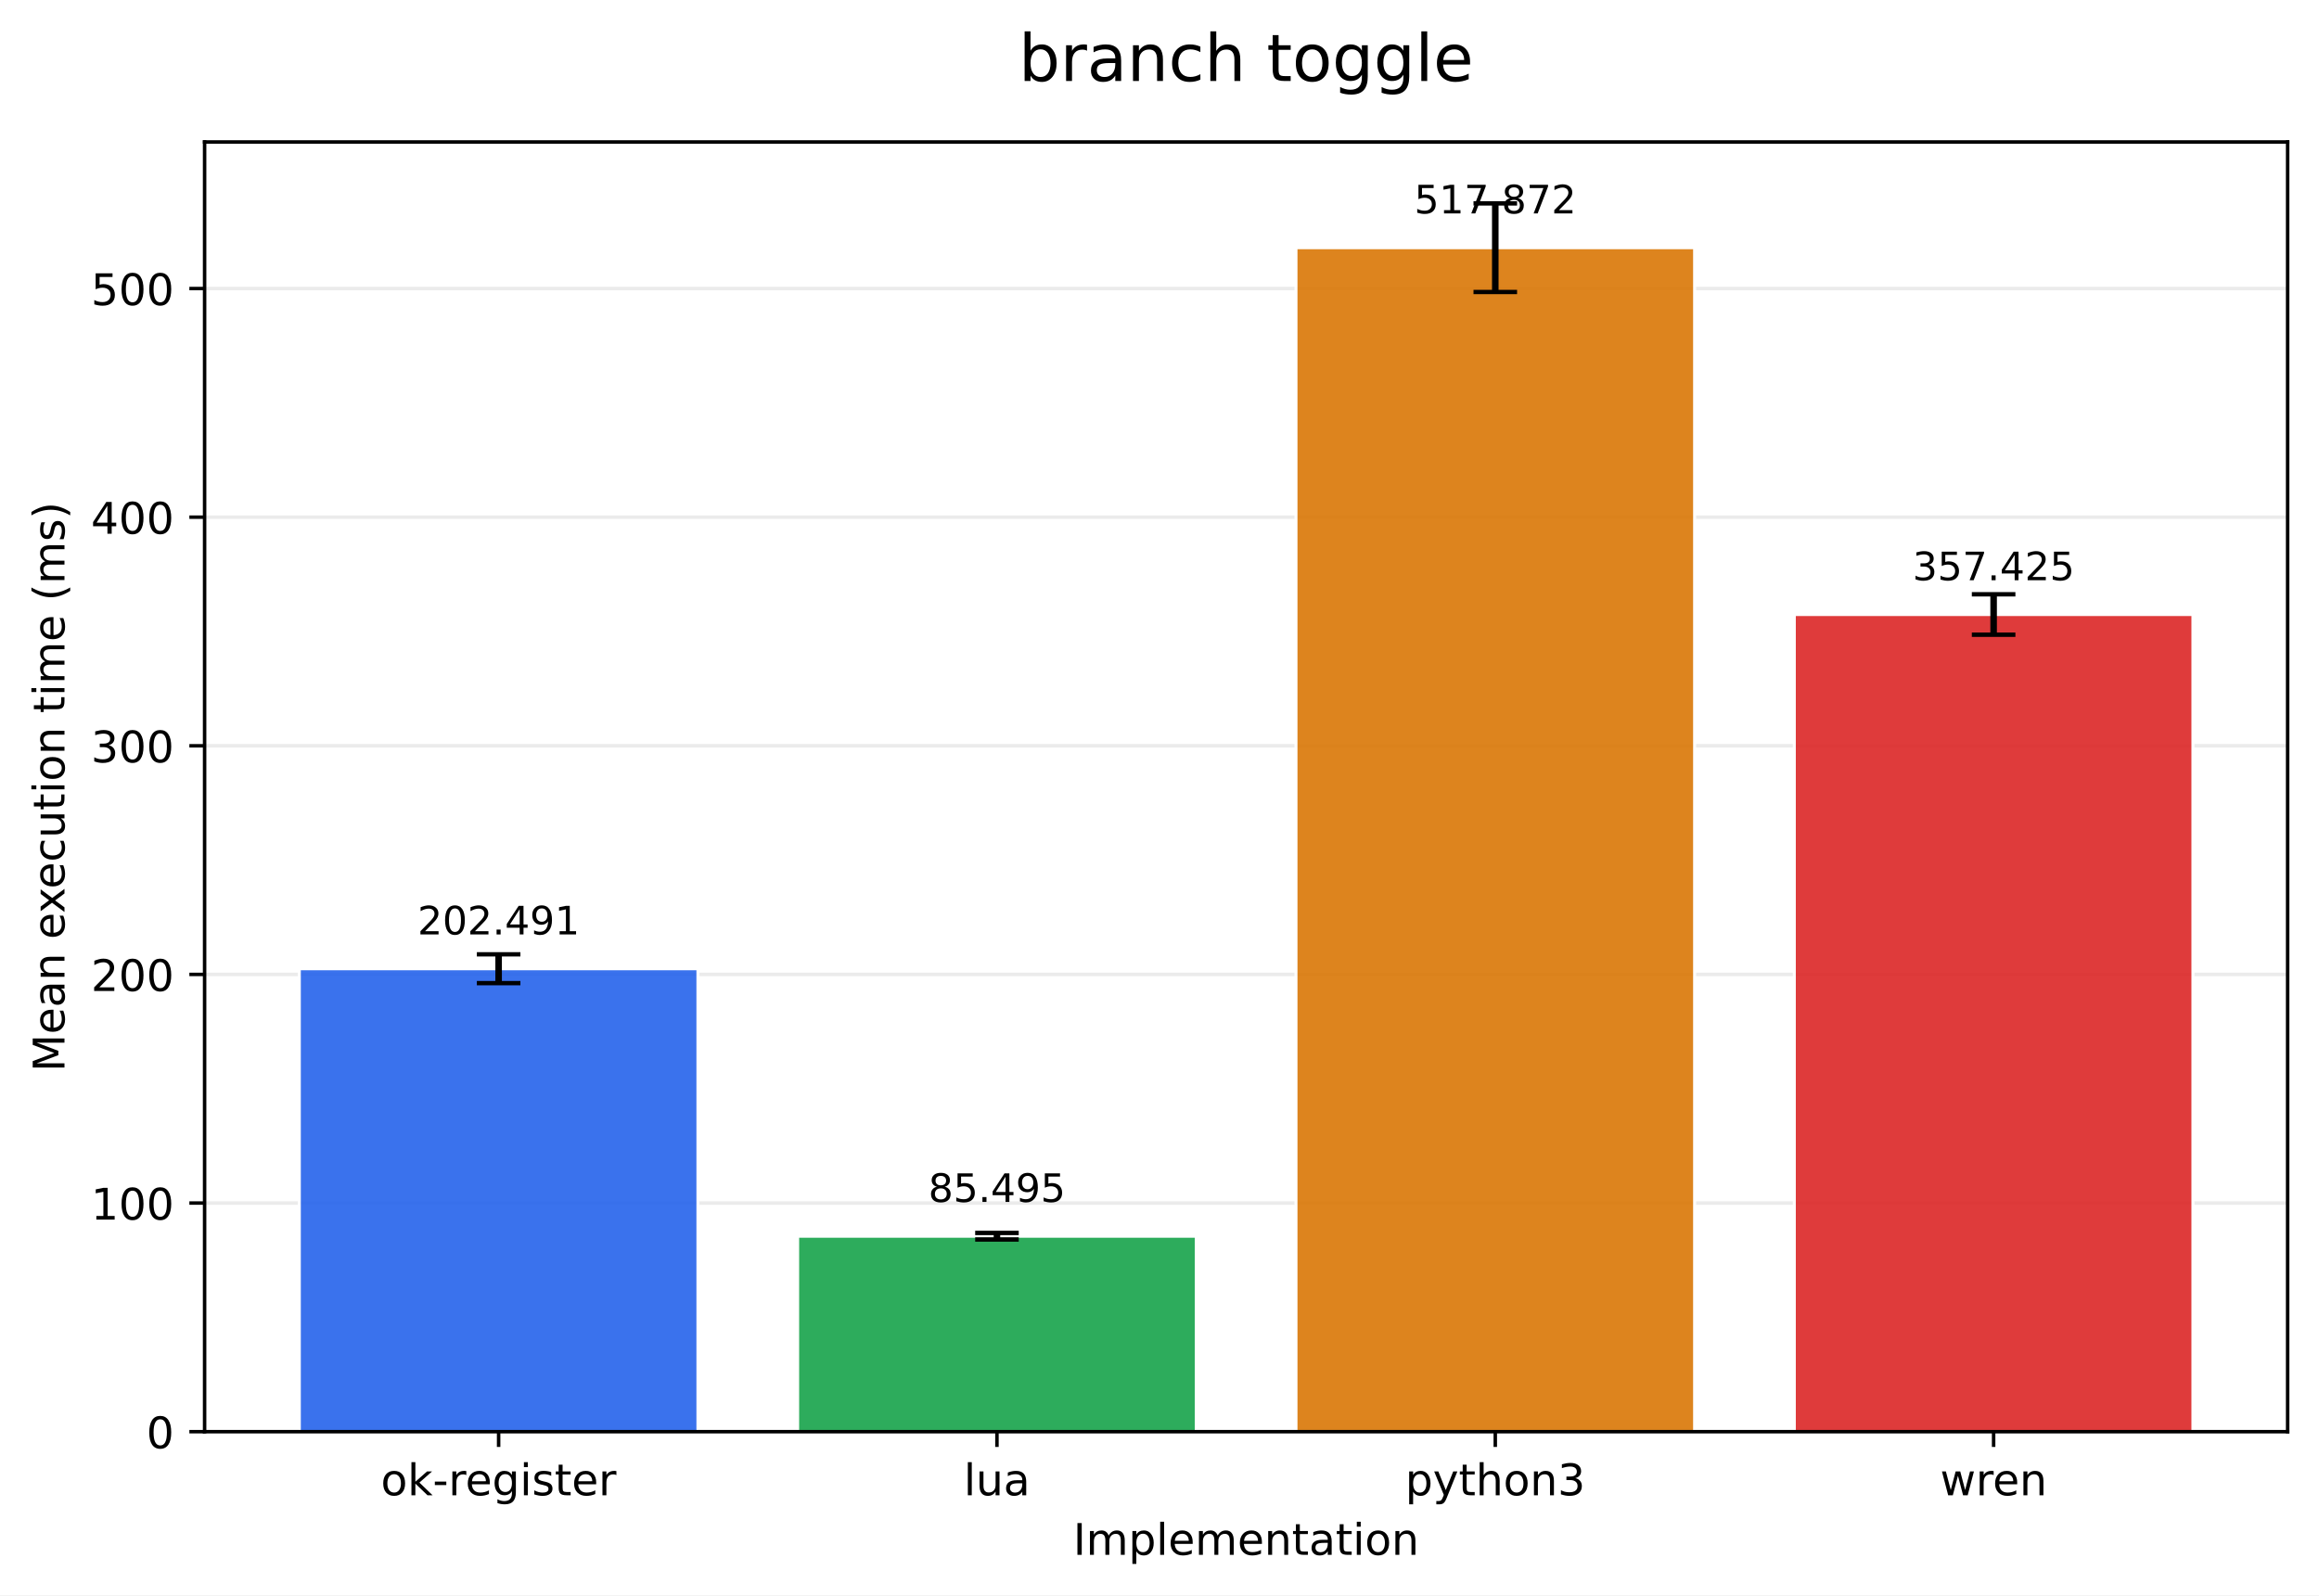
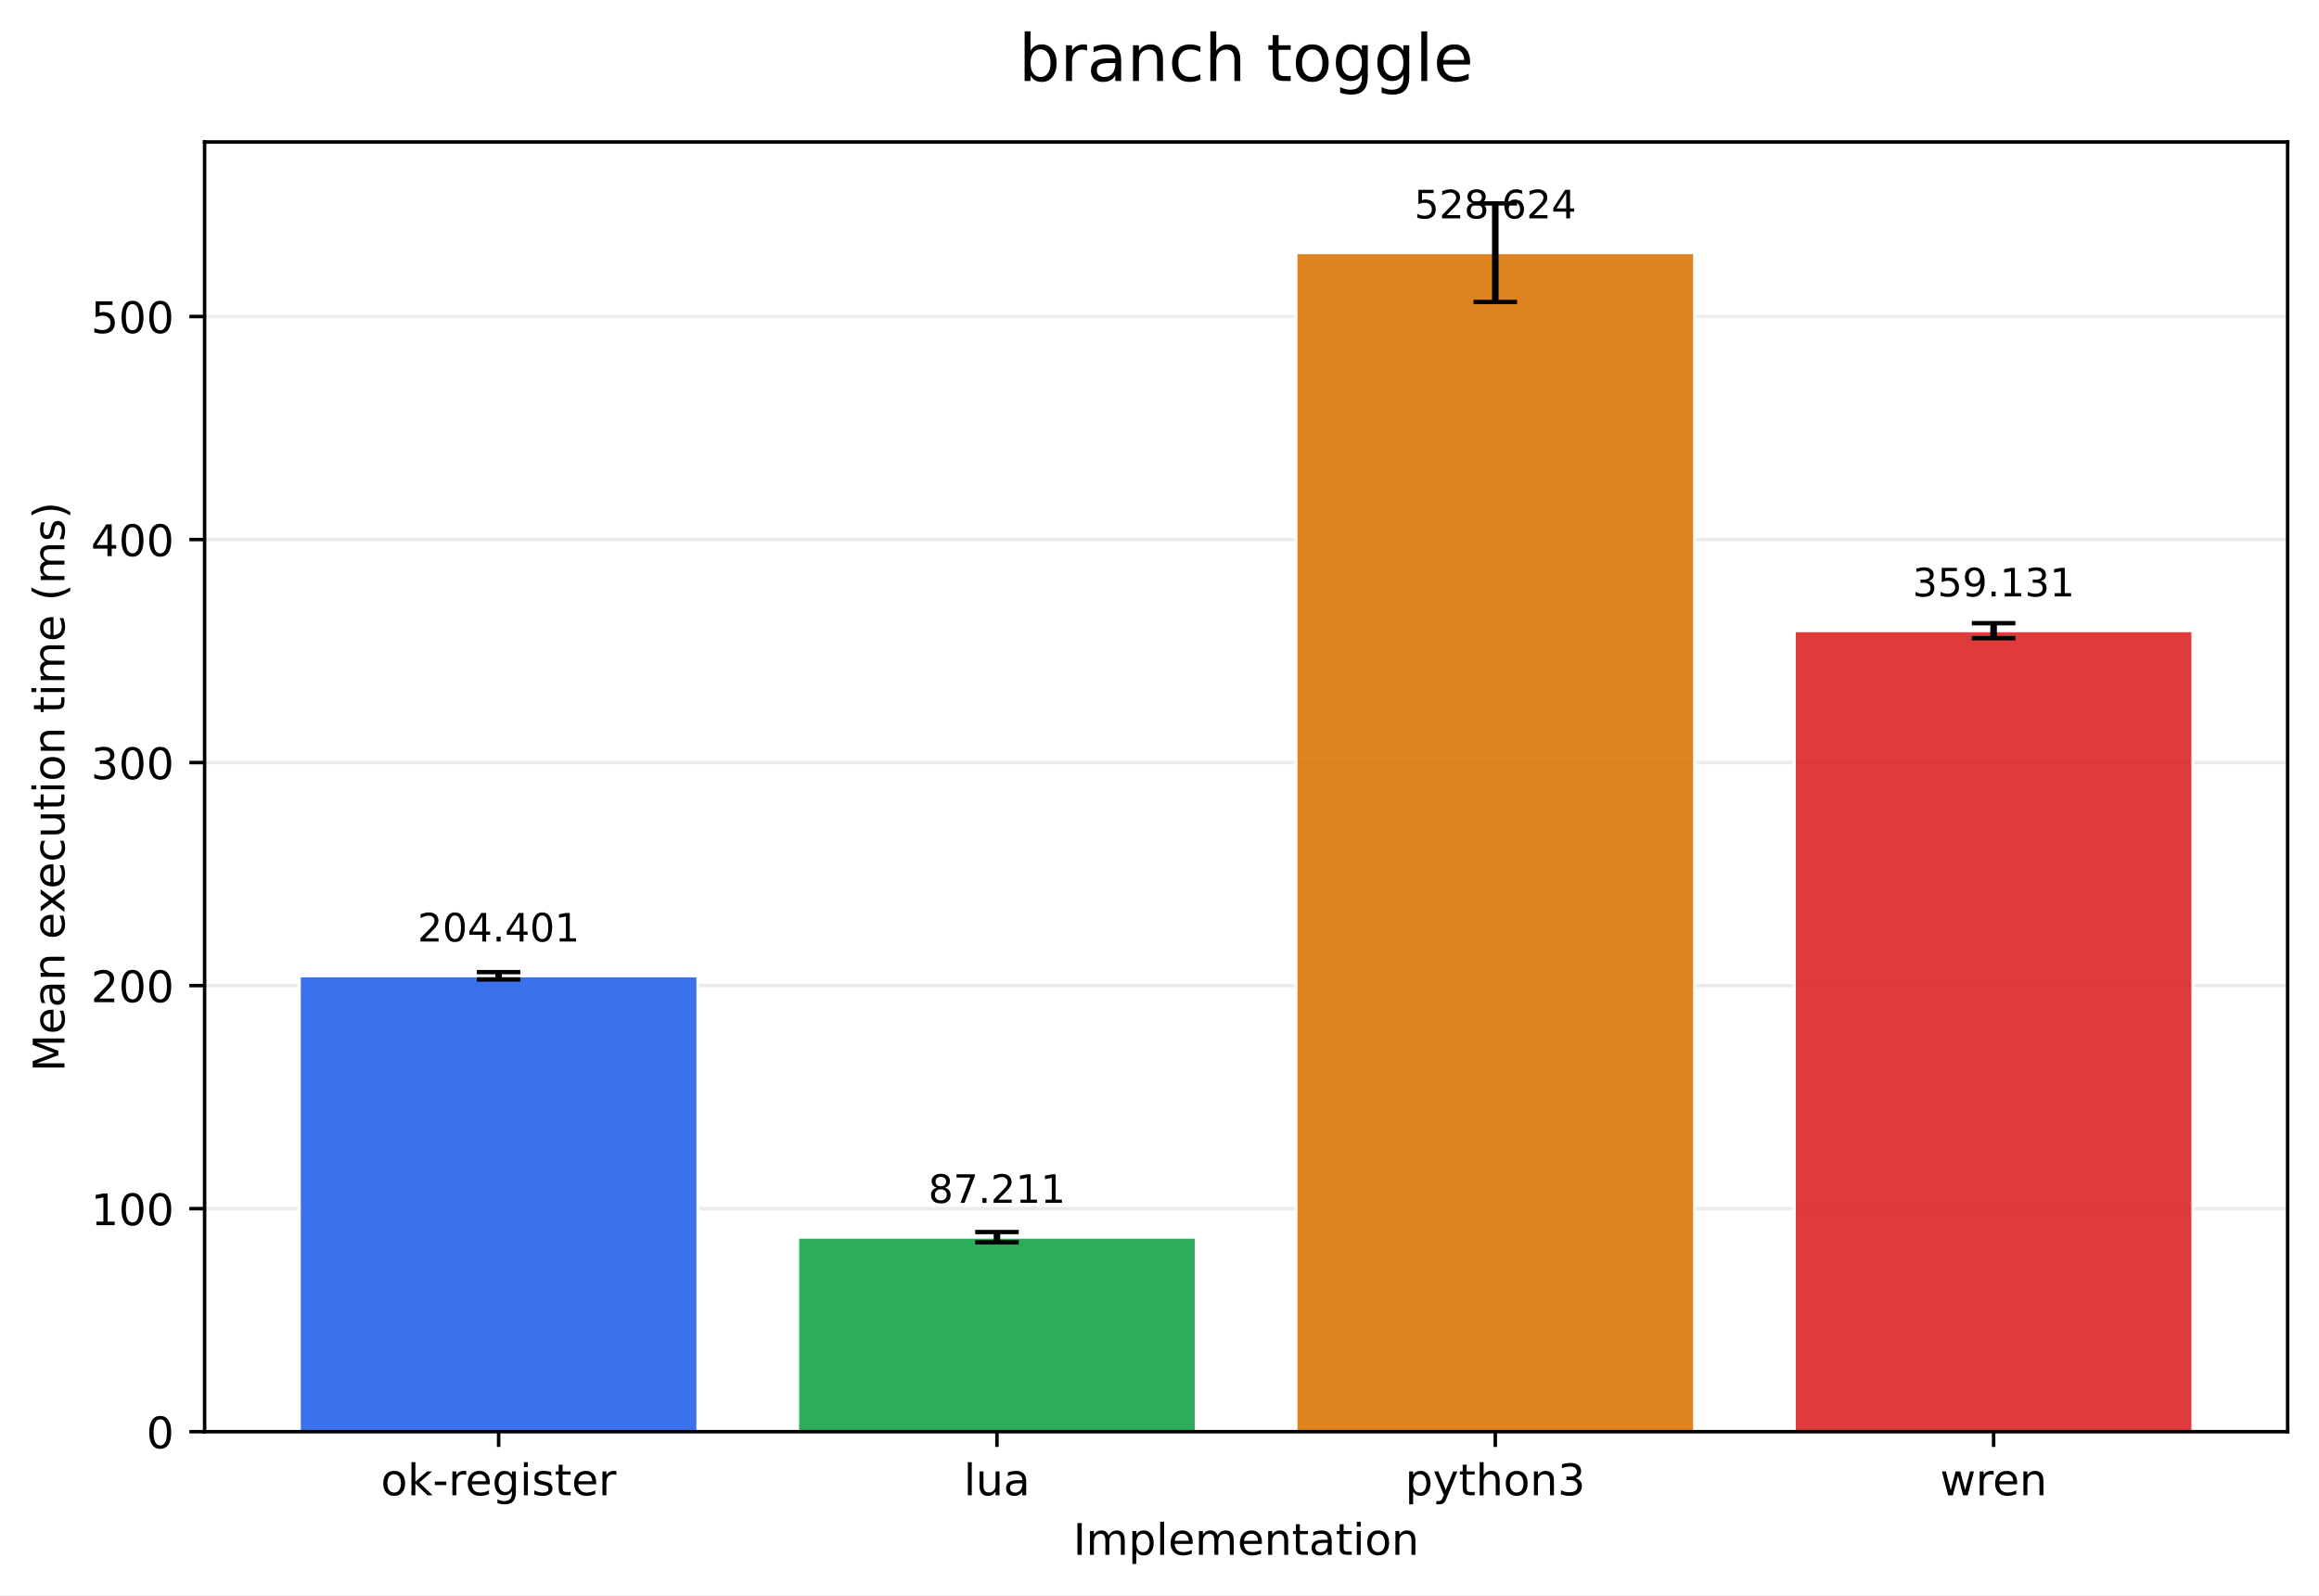
<svg xmlns="http://www.w3.org/2000/svg" xmlns:xlink="http://www.w3.org/1999/xlink" width="532.316pt" height="366.274pt" viewBox="0 0 532.316 366.274" version="1.1">
  <defs>
    <style type="text/css">*{stroke-linejoin: round; stroke-linecap: butt}</style>
  </defs>
  <g id="figure_1">
    <g id="patch_1">
      <path d="M 0 366.274  L 532.316 366.274  L 532.316 0  L 0 0  z " style="fill: #ffffff" />
    </g>
    <g id="axes_1">
      <g id="patch_2">
        <path d="M 46.966 328.718  L 525.116 328.718  L 525.116 32.598  L 46.966 32.598  z " style="fill: #ffffff" />
      </g>
      <g id="matplotlib.axis_1">
        <g id="xtick_1">
          <g id="line2d_1">
            <defs>
-               <path id="mf07b9d20de" d="M 0 0  L 0 3.5  " style="stroke: #000000; stroke-width: 0.8" />
+               <path id="m6fa5653587" d="M 0 0  L 0 3.5  " style="stroke: #000000; stroke-width: 0.8" />
            </defs>
            <g>
-               <use xlink:href="#mf07b9d20de" x="114.456" y="328.718" style="stroke: #000000; stroke-width: 0.8" />
+               <use xlink:href="#m6fa5653587" x="114.456" y="328.718" style="stroke: #000000; stroke-width: 0.8" />
            </g>
          </g>
          <g id="text_1">
            <g transform="translate(87.41742 343.3161) scale(0.1 -0.1)">
              <defs>
                <path id="DejaVuSans-6f" d="M 1959 3097  Q 1497 3097 1228 2736  Q 959 2375 959 1747  Q 959 1119 1226 758  Q 1494 397 1959 397  Q 2419 397 2687 759  Q 2956 1122 2956 1747  Q 2956 2369 2687 2733  Q 2419 3097 1959 3097  z M 1959 3584  Q 2709 3584 3137 3096  Q 3566 2609 3566 1747  Q 3566 888 3137 398  Q 2709 -91 1959 -91  Q 1206 -91 779 398  Q 353 888 353 1747  Q 353 2609 779 3096  Q 1206 3584 1959 3584  z " transform="scale(0.015625)" />
                <path id="DejaVuSans-6b" d="M 581 4863  L 1159 4863  L 1159 1991  L 2875 3500  L 3609 3500  L 1753 1863  L 3688 0  L 2938 0  L 1159 1709  L 1159 0  L 581 0  L 581 4863  z " transform="scale(0.015625)" />
                <path id="DejaVuSans-2d" d="M 313 2009  L 1997 2009  L 1997 1497  L 313 1497  L 313 2009  z " transform="scale(0.015625)" />
                <path id="DejaVuSans-72" d="M 2631 2963  Q 2534 3019 2420 3045  Q 2306 3072 2169 3072  Q 1681 3072 1420 2755  Q 1159 2438 1159 1844  L 1159 0  L 581 0  L 581 3500  L 1159 3500  L 1159 2956  Q 1341 3275 1631 3429  Q 1922 3584 2338 3584  Q 2397 3584 2469 3576  Q 2541 3569 2628 3553  L 2631 2963  z " transform="scale(0.015625)" />
                <path id="DejaVuSans-65" d="M 3597 1894  L 3597 1613  L 953 1613  Q 991 1019 1311 708  Q 1631 397 2203 397  Q 2534 397 2845 478  Q 3156 559 3463 722  L 3463 178  Q 3153 47 2828 -22  Q 2503 -91 2169 -91  Q 1331 -91 842 396  Q 353 884 353 1716  Q 353 2575 817 3079  Q 1281 3584 2069 3584  Q 2775 3584 3186 3129  Q 3597 2675 3597 1894  z M 3022 2063  Q 3016 2534 2758 2815  Q 2500 3097 2075 3097  Q 1594 3097 1305 2825  Q 1016 2553 972 2059  L 3022 2063  z " transform="scale(0.015625)" />
                <path id="DejaVuSans-67" d="M 2906 1791  Q 2906 2416 2648 2759  Q 2391 3103 1925 3103  Q 1463 3103 1205 2759  Q 947 2416 947 1791  Q 947 1169 1205 825  Q 1463 481 1925 481  Q 2391 481 2648 825  Q 2906 1169 2906 1791  z M 3481 434  Q 3481 -459 3084 -895  Q 2688 -1331 1869 -1331  Q 1566 -1331 1297 -1286  Q 1028 -1241 775 -1147  L 775 -588  Q 1028 -725 1275 -790  Q 1522 -856 1778 -856  Q 2344 -856 2625 -561  Q 2906 -266 2906 331  L 2906 616  Q 2728 306 2450 153  Q 2172 0 1784 0  Q 1141 0 747 490  Q 353 981 353 1791  Q 353 2603 747 3093  Q 1141 3584 1784 3584  Q 2172 3584 2450 3431  Q 2728 3278 2906 2969  L 2906 3500  L 3481 3500  L 3481 434  z " transform="scale(0.015625)" />
                <path id="DejaVuSans-69" d="M 603 3500  L 1178 3500  L 1178 0  L 603 0  L 603 3500  z M 603 4863  L 1178 4863  L 1178 4134  L 603 4134  L 603 4863  z " transform="scale(0.015625)" />
                <path id="DejaVuSans-73" d="M 2834 3397  L 2834 2853  Q 2591 2978 2328 3040  Q 2066 3103 1784 3103  Q 1356 3103 1142 2972  Q 928 2841 928 2578  Q 928 2378 1081 2264  Q 1234 2150 1697 2047  L 1894 2003  Q 2506 1872 2764 1633  Q 3022 1394 3022 966  Q 3022 478 2636 193  Q 2250 -91 1575 -91  Q 1294 -91 989 -36  Q 684 19 347 128  L 347 722  Q 666 556 975 473  Q 1284 391 1588 391  Q 1994 391 2212 530  Q 2431 669 2431 922  Q 2431 1156 2273 1281  Q 2116 1406 1581 1522  L 1381 1569  Q 847 1681 609 1914  Q 372 2147 372 2553  Q 372 3047 722 3315  Q 1072 3584 1716 3584  Q 2034 3584 2315 3537  Q 2597 3491 2834 3397  z " transform="scale(0.015625)" />
                <path id="DejaVuSans-74" d="M 1172 4494  L 1172 3500  L 2356 3500  L 2356 3053  L 1172 3053  L 1172 1153  Q 1172 725 1289 603  Q 1406 481 1766 481  L 2356 481  L 2356 0  L 1766 0  Q 1100 0 847 248  Q 594 497 594 1153  L 594 3053  L 172 3053  L 172 3500  L 594 3500  L 594 4494  L 1172 4494  z " transform="scale(0.015625)" />
              </defs>
              <use xlink:href="#DejaVuSans-6f" />
              <use xlink:href="#DejaVuSans-6b" transform="translate(61.18164 0)" />
              <use xlink:href="#DejaVuSans-2d" transform="translate(119.0918 0)" />
              <use xlink:href="#DejaVuSans-72" transform="translate(155.1758 0)" />
              <use xlink:href="#DejaVuSans-65" transform="translate(194.0391 0)" />
              <use xlink:href="#DejaVuSans-67" transform="translate(255.5625 0)" />
              <use xlink:href="#DejaVuSans-69" transform="translate(319.0391 0)" />
              <use xlink:href="#DejaVuSans-73" transform="translate(346.8223 0)" />
              <use xlink:href="#DejaVuSans-74" transform="translate(398.9219 0)" />
              <use xlink:href="#DejaVuSans-65" transform="translate(438.1309 0)" />
              <use xlink:href="#DejaVuSans-72" transform="translate(499.6543 0)" />
            </g>
          </g>
        </g>
        <g id="xtick_2">
          <g id="line2d_2">
            <g>
-               <use xlink:href="#mf07b9d20de" x="228.846" y="328.718" style="stroke: #000000; stroke-width: 0.8" />
+               <use xlink:href="#m6fa5653587" x="228.846" y="328.718" style="stroke: #000000; stroke-width: 0.8" />
            </g>
          </g>
          <g id="text_2">
            <g transform="translate(221.2238 343.3161) scale(0.1 -0.1)">
              <defs>
                <path id="DejaVuSans-6c" d="M 603 4863  L 1178 4863  L 1178 0  L 603 0  L 603 4863  z " transform="scale(0.015625)" />
                <path id="DejaVuSans-75" d="M 544 1381  L 544 3500  L 1119 3500  L 1119 1403  Q 1119 906 1312 657  Q 1506 409 1894 409  Q 2359 409 2629 706  Q 2900 1003 2900 1516  L 2900 3500  L 3475 3500  L 3475 0  L 2900 0  L 2900 538  Q 2691 219 2414 64  Q 2138 -91 1772 -91  Q 1169 -91 856 284  Q 544 659 544 1381  z M 1991 3584  L 1991 3584  z " transform="scale(0.015625)" />
                <path id="DejaVuSans-61" d="M 2194 1759  Q 1497 1759 1228 1600  Q 959 1441 959 1056  Q 959 750 1161 570  Q 1363 391 1709 391  Q 2188 391 2477 730  Q 2766 1069 2766 1631  L 2766 1759  L 2194 1759  z M 3341 1997  L 3341 0  L 2766 0  L 2766 531  Q 2569 213 2275 61  Q 1981 -91 1556 -91  Q 1019 -91 701 211  Q 384 513 384 1019  Q 384 1609 779 1909  Q 1175 2209 1959 2209  L 2766 2209  L 2766 2266  Q 2766 2663 2505 2880  Q 2244 3097 1772 3097  Q 1472 3097 1187 3025  Q 903 2953 641 2809  L 641 3341  Q 956 3463 1253 3523  Q 1550 3584 1831 3584  Q 2591 3584 2966 3190  Q 3341 2797 3341 1997  z " transform="scale(0.015625)" />
              </defs>
              <use xlink:href="#DejaVuSans-6c" />
              <use xlink:href="#DejaVuSans-75" transform="translate(27.7832 0)" />
              <use xlink:href="#DejaVuSans-61" transform="translate(91.16211 0)" />
            </g>
          </g>
        </g>
        <g id="xtick_3">
          <g id="line2d_3">
            <g>
-               <use xlink:href="#mf07b9d20de" x="343.236" y="328.718" style="stroke: #000000; stroke-width: 0.8" />
+               <use xlink:href="#m6fa5653587" x="343.236" y="328.718" style="stroke: #000000; stroke-width: 0.8" />
            </g>
          </g>
          <g id="text_3">
            <g transform="translate(322.5637 343.3161) scale(0.1 -0.1)">
              <defs>
                <path id="DejaVuSans-70" d="M 1159 525  L 1159 -1331  L 581 -1331  L 581 3500  L 1159 3500  L 1159 2969  Q 1341 3281 1617 3432  Q 1894 3584 2278 3584  Q 2916 3584 3314 3078  Q 3713 2572 3713 1747  Q 3713 922 3314 415  Q 2916 -91 2278 -91  Q 1894 -91 1617 61  Q 1341 213 1159 525  z M 3116 1747  Q 3116 2381 2855 2742  Q 2594 3103 2138 3103  Q 1681 3103 1420 2742  Q 1159 2381 1159 1747  Q 1159 1113 1420 752  Q 1681 391 2138 391  Q 2594 391 2855 752  Q 3116 1113 3116 1747  z " transform="scale(0.015625)" />
                <path id="DejaVuSans-79" d="M 2059 -325  Q 1816 -950 1584 -1140  Q 1353 -1331 966 -1331  L 506 -1331  L 506 -850  L 844 -850  Q 1081 -850 1212 -737  Q 1344 -625 1503 -206  L 1606 56  L 191 3500  L 800 3500  L 1894 763  L 2988 3500  L 3597 3500  L 2059 -325  z " transform="scale(0.015625)" />
                <path id="DejaVuSans-68" d="M 3513 2113  L 3513 0  L 2938 0  L 2938 2094  Q 2938 2591 2744 2837  Q 2550 3084 2163 3084  Q 1697 3084 1428 2787  Q 1159 2491 1159 1978  L 1159 0  L 581 0  L 581 4863  L 1159 4863  L 1159 2956  Q 1366 3272 1645 3428  Q 1925 3584 2291 3584  Q 2894 3584 3203 3211  Q 3513 2838 3513 2113  z " transform="scale(0.015625)" />
                <path id="DejaVuSans-6e" d="M 3513 2113  L 3513 0  L 2938 0  L 2938 2094  Q 2938 2591 2744 2837  Q 2550 3084 2163 3084  Q 1697 3084 1428 2787  Q 1159 2491 1159 1978  L 1159 0  L 581 0  L 581 3500  L 1159 3500  L 1159 2956  Q 1366 3272 1645 3428  Q 1925 3584 2291 3584  Q 2894 3584 3203 3211  Q 3513 2838 3513 2113  z " transform="scale(0.015625)" />
                <path id="DejaVuSans-33" d="M 2597 2516  Q 3050 2419 3304 2112  Q 3559 1806 3559 1356  Q 3559 666 3084 287  Q 2609 -91 1734 -91  Q 1441 -91 1130 -33  Q 819 25 488 141  L 488 750  Q 750 597 1062 519  Q 1375 441 1716 441  Q 2309 441 2620 675  Q 2931 909 2931 1356  Q 2931 1769 2642 2001  Q 2353 2234 1838 2234  L 1294 2234  L 1294 2753  L 1863 2753  Q 2328 2753 2575 2939  Q 2822 3125 2822 3475  Q 2822 3834 2567 4026  Q 2313 4219 1838 4219  Q 1578 4219 1281 4162  Q 984 4106 628 3988  L 628 4550  Q 988 4650 1302 4700  Q 1616 4750 1894 4750  Q 2613 4750 3031 4423  Q 3450 4097 3450 3541  Q 3450 3153 3228 2886  Q 3006 2619 2597 2516  z " transform="scale(0.015625)" />
              </defs>
              <use xlink:href="#DejaVuSans-70" />
              <use xlink:href="#DejaVuSans-79" transform="translate(63.47656 0)" />
              <use xlink:href="#DejaVuSans-74" transform="translate(122.6562 0)" />
              <use xlink:href="#DejaVuSans-68" transform="translate(161.8652 0)" />
              <use xlink:href="#DejaVuSans-6f" transform="translate(225.2441 0)" />
              <use xlink:href="#DejaVuSans-6e" transform="translate(286.4258 0)" />
              <use xlink:href="#DejaVuSans-33" transform="translate(349.8047 0)" />
            </g>
          </g>
        </g>
        <g id="xtick_4">
          <g id="line2d_4">
            <g>
-               <use xlink:href="#mf07b9d20de" x="457.626" y="328.718" style="stroke: #000000; stroke-width: 0.8" />
+               <use xlink:href="#m6fa5653587" x="457.626" y="328.718" style="stroke: #000000; stroke-width: 0.8" />
            </g>
          </g>
          <g id="text_4">
            <g transform="translate(445.3482 343.3161) scale(0.1 -0.1)">
              <defs>
                <path id="DejaVuSans-77" d="M 269 3500  L 844 3500  L 1563 769  L 2278 3500  L 2956 3500  L 3675 769  L 4391 3500  L 4966 3500  L 4050 0  L 3372 0  L 2619 2869  L 1863 0  L 1184 0  L 269 3500  z " transform="scale(0.015625)" />
              </defs>
              <use xlink:href="#DejaVuSans-77" />
              <use xlink:href="#DejaVuSans-72" transform="translate(81.78711 0)" />
              <use xlink:href="#DejaVuSans-65" transform="translate(120.6504 0)" />
              <use xlink:href="#DejaVuSans-6e" transform="translate(182.1738 0)" />
            </g>
          </g>
        </g>
        <g id="text_5">
          <g transform="translate(246.3383 356.9942) scale(0.1 -0.1)">
            <defs>
              <path id="DejaVuSans-49" d="M 628 4666  L 1259 4666  L 1259 0  L 628 0  L 628 4666  z " transform="scale(0.015625)" />
              <path id="DejaVuSans-6d" d="M 3328 2828  Q 3544 3216 3844 3400  Q 4144 3584 4550 3584  Q 5097 3584 5394 3201  Q 5691 2819 5691 2113  L 5691 0  L 5113 0  L 5113 2094  Q 5113 2597 4934 2840  Q 4756 3084 4391 3084  Q 3944 3084 3684 2787  Q 3425 2491 3425 1978  L 3425 0  L 2847 0  L 2847 2094  Q 2847 2600 2669 2842  Q 2491 3084 2119 3084  Q 1678 3084 1418 2786  Q 1159 2488 1159 1978  L 1159 0  L 581 0  L 581 3500  L 1159 3500  L 1159 2956  Q 1356 3278 1631 3431  Q 1906 3584 2284 3584  Q 2666 3584 2933 3390  Q 3200 3197 3328 2828  z " transform="scale(0.015625)" />
            </defs>
            <use xlink:href="#DejaVuSans-49" />
            <use xlink:href="#DejaVuSans-6d" transform="translate(29.49219 0)" />
            <use xlink:href="#DejaVuSans-70" transform="translate(126.9043 0)" />
            <use xlink:href="#DejaVuSans-6c" transform="translate(190.3809 0)" />
            <use xlink:href="#DejaVuSans-65" transform="translate(218.1641 0)" />
            <use xlink:href="#DejaVuSans-6d" transform="translate(279.6875 0)" />
            <use xlink:href="#DejaVuSans-65" transform="translate(377.0996 0)" />
            <use xlink:href="#DejaVuSans-6e" transform="translate(438.623 0)" />
            <use xlink:href="#DejaVuSans-74" transform="translate(502.002 0)" />
            <use xlink:href="#DejaVuSans-61" transform="translate(541.2109 0)" />
            <use xlink:href="#DejaVuSans-74" transform="translate(602.4902 0)" />
            <use xlink:href="#DejaVuSans-69" transform="translate(641.6992 0)" />
            <use xlink:href="#DejaVuSans-6f" transform="translate(669.4824 0)" />
            <use xlink:href="#DejaVuSans-6e" transform="translate(730.6641 0)" />
          </g>
        </g>
      </g>
      <g id="matplotlib.axis_2">
        <g id="ytick_1">
          <g id="line2d_5">
-             <path d="M 46.966 328.718  L 525.116 328.718  " clip-path="url(#p1d45dbf040)" style="fill: none; stroke: #b0b0b0; stroke-opacity: 0.25; stroke-width: 0.8; stroke-linecap: square" />
+             <path d="M 46.966 328.718  L 525.116 328.718  " clip-path="url(#p9532d9ff5e)" style="fill: none; stroke: #b0b0b0; stroke-opacity: 0.25; stroke-width: 0.8; stroke-linecap: square" />
          </g>
          <g id="line2d_6">
            <defs>
-               <path id="m41c2a2af52" d="M 0 0  L -3.5 0  " style="stroke: #000000; stroke-width: 0.8" />
+               <path id="m3a92c6245d" d="M 0 0  L -3.5 0  " style="stroke: #000000; stroke-width: 0.8" />
            </defs>
            <g>
-               <use xlink:href="#m41c2a2af52" x="46.966" y="328.718" style="stroke: #000000; stroke-width: 0.8" />
+               <use xlink:href="#m3a92c6245d" x="46.966" y="328.718" style="stroke: #000000; stroke-width: 0.8" />
            </g>
          </g>
          <g id="text_6">
            <g transform="translate(33.60312 332.5169) scale(0.1 -0.1)">
              <defs>
                <path id="DejaVuSans-30" d="M 2034 4250  Q 1547 4250 1301 3770  Q 1056 3291 1056 2328  Q 1056 1369 1301 889  Q 1547 409 2034 409  Q 2525 409 2770 889  Q 3016 1369 3016 2328  Q 3016 3291 2770 3770  Q 2525 4250 2034 4250  z M 2034 4750  Q 2819 4750 3233 4129  Q 3647 3509 3647 2328  Q 3647 1150 3233 529  Q 2819 -91 2034 -91  Q 1250 -91 836 529  Q 422 1150 422 2328  Q 422 3509 836 4129  Q 1250 4750 2034 4750  z " transform="scale(0.015625)" />
              </defs>
              <use xlink:href="#DejaVuSans-30" />
            </g>
          </g>
        </g>
        <g id="ytick_2">
          <g id="line2d_7">
-             <path d="M 46.966 276.224  L 525.116 276.224  " clip-path="url(#p1d45dbf040)" style="fill: none; stroke: #b0b0b0; stroke-opacity: 0.25; stroke-width: 0.8; stroke-linecap: square" />
+             <path d="M 46.966 277.509  L 525.116 277.509  " clip-path="url(#p9532d9ff5e)" style="fill: none; stroke: #b0b0b0; stroke-opacity: 0.25; stroke-width: 0.8; stroke-linecap: square" />
          </g>
          <g id="line2d_8">
            <g>
-               <use xlink:href="#m41c2a2af52" x="46.966" y="276.224" style="stroke: #000000; stroke-width: 0.8" />
+               <use xlink:href="#m3a92c6245d" x="46.966" y="277.509" style="stroke: #000000; stroke-width: 0.8" />
            </g>
          </g>
          <g id="text_7">
-             <g transform="translate(20.87813 280.0234) scale(0.1 -0.1)">
+             <g transform="translate(20.87813 281.3079) scale(0.1 -0.1)">
              <defs>
                <path id="DejaVuSans-31" d="M 794 531  L 1825 531  L 1825 4091  L 703 3866  L 703 4441  L 1819 4666  L 2450 4666  L 2450 531  L 3481 531  L 3481 0  L 794 0  L 794 531  z " transform="scale(0.015625)" />
              </defs>
              <use xlink:href="#DejaVuSans-31" />
              <use xlink:href="#DejaVuSans-30" transform="translate(63.62305 0)" />
              <use xlink:href="#DejaVuSans-30" transform="translate(127.2461 0)" />
            </g>
          </g>
        </g>
        <g id="ytick_3">
          <g id="line2d_9">
-             <path d="M 46.966 223.731  L 525.116 223.731  " clip-path="url(#p1d45dbf040)" style="fill: none; stroke: #b0b0b0; stroke-opacity: 0.25; stroke-width: 0.8; stroke-linecap: square" />
+             <path d="M 46.966 226.3  L 525.116 226.3  " clip-path="url(#p9532d9ff5e)" style="fill: none; stroke: #b0b0b0; stroke-opacity: 0.25; stroke-width: 0.8; stroke-linecap: square" />
          </g>
          <g id="line2d_10">
            <g>
-               <use xlink:href="#m41c2a2af52" x="46.966" y="223.731" style="stroke: #000000; stroke-width: 0.8" />
+               <use xlink:href="#m3a92c6245d" x="46.966" y="226.3" style="stroke: #000000; stroke-width: 0.8" />
            </g>
          </g>
          <g id="text_8">
-             <g transform="translate(20.87813 227.5299) scale(0.1 -0.1)">
+             <g transform="translate(20.87813 230.0989) scale(0.1 -0.1)">
              <defs>
                <path id="DejaVuSans-32" d="M 1228 531  L 3431 531  L 3431 0  L 469 0  L 469 531  Q 828 903 1448 1529  Q 2069 2156 2228 2338  Q 2531 2678 2651 2914  Q 2772 3150 2772 3378  Q 2772 3750 2511 3984  Q 2250 4219 1831 4219  Q 1534 4219 1204 4116  Q 875 4013 500 3803  L 500 4441  Q 881 4594 1212 4672  Q 1544 4750 1819 4750  Q 2544 4750 2975 4387  Q 3406 4025 3406 3419  Q 3406 3131 3298 2873  Q 3191 2616 2906 2266  Q 2828 2175 2409 1742  Q 1991 1309 1228 531  z " transform="scale(0.015625)" />
              </defs>
              <use xlink:href="#DejaVuSans-32" />
              <use xlink:href="#DejaVuSans-30" transform="translate(63.62305 0)" />
              <use xlink:href="#DejaVuSans-30" transform="translate(127.2461 0)" />
            </g>
          </g>
        </g>
        <g id="ytick_4">
          <g id="line2d_11">
-             <path d="M 46.966 171.237  L 525.116 171.237  " clip-path="url(#p1d45dbf040)" style="fill: none; stroke: #b0b0b0; stroke-opacity: 0.25; stroke-width: 0.8; stroke-linecap: square" />
+             <path d="M 46.966 175.091  L 525.116 175.091  " clip-path="url(#p9532d9ff5e)" style="fill: none; stroke: #b0b0b0; stroke-opacity: 0.25; stroke-width: 0.8; stroke-linecap: square" />
          </g>
          <g id="line2d_12">
            <g>
-               <use xlink:href="#m41c2a2af52" x="46.966" y="171.237" style="stroke: #000000; stroke-width: 0.8" />
+               <use xlink:href="#m3a92c6245d" x="46.966" y="175.091" style="stroke: #000000; stroke-width: 0.8" />
            </g>
          </g>
          <g id="text_9">
-             <g transform="translate(20.87813 175.0364) scale(0.1 -0.1)">
+             <g transform="translate(20.87813 178.8899) scale(0.1 -0.1)">
              <use xlink:href="#DejaVuSans-33" />
              <use xlink:href="#DejaVuSans-30" transform="translate(63.62305 0)" />
              <use xlink:href="#DejaVuSans-30" transform="translate(127.2461 0)" />
            </g>
          </g>
        </g>
        <g id="ytick_5">
          <g id="line2d_13">
-             <path d="M 46.966 118.744  L 525.116 118.744  " clip-path="url(#p1d45dbf040)" style="fill: none; stroke: #b0b0b0; stroke-opacity: 0.25; stroke-width: 0.8; stroke-linecap: square" />
+             <path d="M 46.966 123.882  L 525.116 123.882  " clip-path="url(#p9532d9ff5e)" style="fill: none; stroke: #b0b0b0; stroke-opacity: 0.25; stroke-width: 0.8; stroke-linecap: square" />
          </g>
          <g id="line2d_14">
            <g>
-               <use xlink:href="#m41c2a2af52" x="46.966" y="118.744" style="stroke: #000000; stroke-width: 0.8" />
+               <use xlink:href="#m3a92c6245d" x="46.966" y="123.882" style="stroke: #000000; stroke-width: 0.8" />
            </g>
          </g>
          <g id="text_10">
-             <g transform="translate(20.87813 122.5429) scale(0.1 -0.1)">
+             <g transform="translate(20.87813 127.6809) scale(0.1 -0.1)">
              <defs>
                <path id="DejaVuSans-34" d="M 2419 4116  L 825 1625  L 2419 1625  L 2419 4116  z M 2253 4666  L 3047 4666  L 3047 1625  L 3713 1625  L 3713 1100  L 3047 1100  L 3047 0  L 2419 0  L 2419 1100  L 313 1100  L 313 1709  L 2253 4666  z " transform="scale(0.015625)" />
              </defs>
              <use xlink:href="#DejaVuSans-34" />
              <use xlink:href="#DejaVuSans-30" transform="translate(63.62305 0)" />
              <use xlink:href="#DejaVuSans-30" transform="translate(127.2461 0)" />
            </g>
          </g>
        </g>
        <g id="ytick_6">
          <g id="line2d_15">
-             <path d="M 46.966 66.25  L 525.116 66.25  " clip-path="url(#p1d45dbf040)" style="fill: none; stroke: #b0b0b0; stroke-opacity: 0.25; stroke-width: 0.8; stroke-linecap: square" />
+             <path d="M 46.966 72.673  L 525.116 72.673  " clip-path="url(#p9532d9ff5e)" style="fill: none; stroke: #b0b0b0; stroke-opacity: 0.25; stroke-width: 0.8; stroke-linecap: square" />
          </g>
          <g id="line2d_16">
            <g>
-               <use xlink:href="#m41c2a2af52" x="46.966" y="66.25" style="stroke: #000000; stroke-width: 0.8" />
+               <use xlink:href="#m3a92c6245d" x="46.966" y="72.673" style="stroke: #000000; stroke-width: 0.8" />
            </g>
          </g>
          <g id="text_11">
-             <g transform="translate(20.87813 70.0494) scale(0.1 -0.1)">
+             <g transform="translate(20.87813 76.4719) scale(0.1 -0.1)">
              <defs>
                <path id="DejaVuSans-35" d="M 691 4666  L 3169 4666  L 3169 4134  L 1269 4134  L 1269 2991  Q 1406 3038 1543 3061  Q 1681 3084 1819 3084  Q 2600 3084 3056 2656  Q 3513 2228 3513 1497  Q 3513 744 3044 326  Q 2575 -91 1722 -91  Q 1428 -91 1123 -41  Q 819 9 494 109  L 494 744  Q 775 591 1075 516  Q 1375 441 1709 441  Q 2250 441 2565 725  Q 2881 1009 2881 1497  Q 2881 1984 2565 2268  Q 2250 2553 1709 2553  Q 1456 2553 1204 2497  Q 953 2441 691 2322  L 691 4666  z " transform="scale(0.015625)" />
              </defs>
              <use xlink:href="#DejaVuSans-35" />
              <use xlink:href="#DejaVuSans-30" transform="translate(63.62305 0)" />
              <use xlink:href="#DejaVuSans-30" transform="translate(127.2461 0)" />
            </g>
          </g>
        </g>
        <g id="text_12">
          <g transform="translate(14.79844 246.085) rotate(-90) scale(0.1 -0.1)">
            <defs>
              <path id="DejaVuSans-4d" d="M 628 4666  L 1569 4666  L 2759 1491  L 3956 4666  L 4897 4666  L 4897 0  L 4281 0  L 4281 4097  L 3078 897  L 2444 897  L 1241 4097  L 1241 0  L 628 0  L 628 4666  z " transform="scale(0.015625)" />
              <path id="DejaVuSans-20" transform="scale(0.015625)" />
              <path id="DejaVuSans-78" d="M 3513 3500  L 2247 1797  L 3578 0  L 2900 0  L 1881 1375  L 863 0  L 184 0  L 1544 1831  L 300 3500  L 978 3500  L 1906 2253  L 2834 3500  L 3513 3500  z " transform="scale(0.015625)" />
              <path id="DejaVuSans-63" d="M 3122 3366  L 3122 2828  Q 2878 2963 2633 3030  Q 2388 3097 2138 3097  Q 1578 3097 1268 2742  Q 959 2388 959 1747  Q 959 1106 1268 751  Q 1578 397 2138 397  Q 2388 397 2633 464  Q 2878 531 3122 666  L 3122 134  Q 2881 22 2623 -34  Q 2366 -91 2075 -91  Q 1284 -91 818 406  Q 353 903 353 1747  Q 353 2603 823 3093  Q 1294 3584 2113 3584  Q 2378 3584 2631 3529  Q 2884 3475 3122 3366  z " transform="scale(0.015625)" />
              <path id="DejaVuSans-28" d="M 1984 4856  Q 1566 4138 1362 3434  Q 1159 2731 1159 2009  Q 1159 1288 1364 580  Q 1569 -128 1984 -844  L 1484 -844  Q 1016 -109 783 600  Q 550 1309 550 2009  Q 550 2706 781 3412  Q 1013 4119 1484 4856  L 1984 4856  z " transform="scale(0.015625)" />
              <path id="DejaVuSans-29" d="M 513 4856  L 1013 4856  Q 1481 4119 1714 3412  Q 1947 2706 1947 2009  Q 1947 1309 1714 600  Q 1481 -109 1013 -844  L 513 -844  Q 928 -128 1133 580  Q 1338 1288 1338 2009  Q 1338 2731 1133 3434  Q 928 4138 513 4856  z " transform="scale(0.015625)" />
            </defs>
            <use xlink:href="#DejaVuSans-4d" />
            <use xlink:href="#DejaVuSans-65" transform="translate(86.2793 0)" />
            <use xlink:href="#DejaVuSans-61" transform="translate(147.8027 0)" />
            <use xlink:href="#DejaVuSans-6e" transform="translate(209.082 0)" />
            <use xlink:href="#DejaVuSans-20" transform="translate(272.4609 0)" />
            <use xlink:href="#DejaVuSans-65" transform="translate(304.248 0)" />
            <use xlink:href="#DejaVuSans-78" transform="translate(364.0215 0)" />
            <use xlink:href="#DejaVuSans-65" transform="translate(420.0762 0)" />
            <use xlink:href="#DejaVuSans-63" transform="translate(481.5996 0)" />
            <use xlink:href="#DejaVuSans-75" transform="translate(536.5801 0)" />
            <use xlink:href="#DejaVuSans-74" transform="translate(599.959 0)" />
            <use xlink:href="#DejaVuSans-69" transform="translate(639.168 0)" />
            <use xlink:href="#DejaVuSans-6f" transform="translate(666.9512 0)" />
            <use xlink:href="#DejaVuSans-6e" transform="translate(728.1328 0)" />
            <use xlink:href="#DejaVuSans-20" transform="translate(791.5117 0)" />
            <use xlink:href="#DejaVuSans-74" transform="translate(823.2988 0)" />
            <use xlink:href="#DejaVuSans-69" transform="translate(862.5078 0)" />
            <use xlink:href="#DejaVuSans-6d" transform="translate(890.291 0)" />
            <use xlink:href="#DejaVuSans-65" transform="translate(987.7031 0)" />
            <use xlink:href="#DejaVuSans-20" transform="translate(1049.227 0)" />
            <use xlink:href="#DejaVuSans-28" transform="translate(1081.014 0)" />
            <use xlink:href="#DejaVuSans-6d" transform="translate(1120.027 0)" />
            <use xlink:href="#DejaVuSans-73" transform="translate(1217.439 0)" />
            <use xlink:href="#DejaVuSans-29" transform="translate(1269.539 0)" />
          </g>
        </g>
      </g>
      <g id="patch_3">
-         <path d="M 68.7 328.718  L 160.212 328.718  L 160.212 222.423  L 68.7 222.423  z " clip-path="url(#p1d45dbf040)" style="fill: #2563eb; opacity: 0.9; stroke: #ffffff; stroke-width: 0.7; stroke-linejoin: miter" />
+         <path d="M 68.7 328.718  L 160.212 328.718  L 160.212 224.046  L 68.7 224.046  z " clip-path="url(#p9532d9ff5e)" style="fill: #2563eb; opacity: 0.9; stroke: #ffffff; stroke-width: 0.7; stroke-linejoin: miter" />
      </g>
      <g id="patch_4">
-         <path d="M 183.09 328.718  L 274.602 328.718  L 274.602 283.838  L 183.09 283.838  z " clip-path="url(#p1d45dbf040)" style="fill: #16a34a; opacity: 0.9; stroke: #ffffff; stroke-width: 0.7; stroke-linejoin: miter" />
+         <path d="M 183.09 328.718  L 274.602 328.718  L 274.602 284.058  L 183.09 284.058  z " clip-path="url(#p9532d9ff5e)" style="fill: #16a34a; opacity: 0.9; stroke: #ffffff; stroke-width: 0.7; stroke-linejoin: miter" />
      </g>
      <g id="patch_5">
-         <path d="M 297.48 328.718  L 388.992 328.718  L 388.992 56.869  L 297.48 56.869  z " clip-path="url(#p1d45dbf040)" style="fill: #d97706; opacity: 0.9; stroke: #ffffff; stroke-width: 0.7; stroke-linejoin: miter" />
+         <path d="M 297.48 328.718  L 388.992 328.718  L 388.992 58.015  L 297.48 58.015  z " clip-path="url(#p9532d9ff5e)" style="fill: #d97706; opacity: 0.9; stroke: #ffffff; stroke-width: 0.7; stroke-linejoin: miter" />
      </g>
      <g id="patch_6">
-         <path d="M 411.87 328.718  L 503.382 328.718  L 503.382 141.093  L 411.87 141.093  z " clip-path="url(#p1d45dbf040)" style="fill: #dc2626; opacity: 0.9; stroke: #ffffff; stroke-width: 0.7; stroke-linejoin: miter" />
+         <path d="M 411.87 328.718  L 503.382 328.718  L 503.382 144.81  L 411.87 144.81  z " clip-path="url(#p9532d9ff5e)" style="fill: #dc2626; opacity: 0.9; stroke: #ffffff; stroke-width: 0.7; stroke-linejoin: miter" />
      </g>
      <g id="LineCollection_1">
-         <path d="M 114.456 225.729  L 114.456 219.117  " clip-path="url(#p1d45dbf040)" style="fill: none; stroke: #000000; stroke-width: 1.5" />
-         <path d="M 228.846 284.59  L 228.846 283.087  " clip-path="url(#p1d45dbf040)" style="fill: none; stroke: #000000; stroke-width: 1.5" />
-         <path d="M 343.236 67.039  L 343.236 46.699  " clip-path="url(#p1d45dbf040)" style="fill: none; stroke: #000000; stroke-width: 1.5" />
-         <path d="M 457.626 145.736  L 457.626 136.45  " clip-path="url(#p1d45dbf040)" style="fill: none; stroke: #000000; stroke-width: 1.5" />
+         <path d="M 114.456 224.887  L 114.456 223.205  " clip-path="url(#p9532d9ff5e)" style="fill: none; stroke: #000000; stroke-width: 1.5" />
+         <path d="M 228.846 285.239  L 228.846 282.876  " clip-path="url(#p9532d9ff5e)" style="fill: none; stroke: #000000; stroke-width: 1.5" />
+         <path d="M 343.236 69.331  L 343.236 46.699  " clip-path="url(#p9532d9ff5e)" style="fill: none; stroke: #000000; stroke-width: 1.5" />
+         <path d="M 457.626 146.532  L 457.626 143.089  " clip-path="url(#p9532d9ff5e)" style="fill: none; stroke: #000000; stroke-width: 1.5" />
      </g>
      <g id="line2d_17">
        <defs>
-           <path id="m5ac9d6bb82" d="M 5 0  L -5 -0  " style="stroke: #000000" />
+           <path id="m91ddcdb327" d="M 5 0  L -5 -0  " style="stroke: #000000" />
        </defs>
-         <g clip-path="url(#p1d45dbf040)">
-           <use xlink:href="#m5ac9d6bb82" x="114.456" y="225.729" style="fill: #1f77b4; stroke: #000000" />
-           <use xlink:href="#m5ac9d6bb82" x="228.846" y="284.59" style="fill: #1f77b4; stroke: #000000" />
-           <use xlink:href="#m5ac9d6bb82" x="343.236" y="67.039" style="fill: #1f77b4; stroke: #000000" />
-           <use xlink:href="#m5ac9d6bb82" x="457.626" y="145.736" style="fill: #1f77b4; stroke: #000000" />
+         <g clip-path="url(#p9532d9ff5e)">
+           <use xlink:href="#m91ddcdb327" x="114.456" y="224.887" style="fill: #1f77b4; stroke: #000000" />
+           <use xlink:href="#m91ddcdb327" x="228.846" y="285.239" style="fill: #1f77b4; stroke: #000000" />
+           <use xlink:href="#m91ddcdb327" x="343.236" y="69.331" style="fill: #1f77b4; stroke: #000000" />
+           <use xlink:href="#m91ddcdb327" x="457.626" y="146.532" style="fill: #1f77b4; stroke: #000000" />
        </g>
      </g>
      <g id="line2d_18">
-         <g clip-path="url(#p1d45dbf040)">
-           <use xlink:href="#m5ac9d6bb82" x="114.456" y="219.117" style="fill: #1f77b4; stroke: #000000" />
-           <use xlink:href="#m5ac9d6bb82" x="228.846" y="283.087" style="fill: #1f77b4; stroke: #000000" />
-           <use xlink:href="#m5ac9d6bb82" x="343.236" y="46.699" style="fill: #1f77b4; stroke: #000000" />
-           <use xlink:href="#m5ac9d6bb82" x="457.626" y="136.45" style="fill: #1f77b4; stroke: #000000" />
+         <g clip-path="url(#p9532d9ff5e)">
+           <use xlink:href="#m91ddcdb327" x="114.456" y="223.205" style="fill: #1f77b4; stroke: #000000" />
+           <use xlink:href="#m91ddcdb327" x="228.846" y="282.876" style="fill: #1f77b4; stroke: #000000" />
+           <use xlink:href="#m91ddcdb327" x="343.236" y="46.699" style="fill: #1f77b4; stroke: #000000" />
+           <use xlink:href="#m91ddcdb327" x="457.626" y="143.089" style="fill: #1f77b4; stroke: #000000" />
        </g>
      </g>
      <g id="patch_7">
        <path d="M 46.966 328.718  L 46.966 32.598  " style="fill: none; stroke: #000000; stroke-width: 0.8; stroke-linejoin: miter; stroke-linecap: square" />
      </g>
      <g id="patch_8">
        <path d="M 525.116 328.718  L 525.116 32.598  " style="fill: none; stroke: #000000; stroke-width: 0.8; stroke-linejoin: miter; stroke-linecap: square" />
      </g>
      <g id="patch_9">
        <path d="M 46.966 328.718  L 525.116 328.718  " style="fill: none; stroke: #000000; stroke-width: 0.8; stroke-linejoin: miter; stroke-linecap: square" />
      </g>
      <g id="patch_10">
        <path d="M 46.966 32.598  L 525.116 32.598  " style="fill: none; stroke: #000000; stroke-width: 0.8; stroke-linejoin: miter; stroke-linecap: square" />
      </g>
      <g id="text_13">
-         <g transform="translate(95.84679 214.5514) scale(0.09 -0.09)">
+         <g transform="translate(95.84679 216.1745) scale(0.09 -0.09)">
          <defs>
            <path id="DejaVuSans-2e" d="M 684 794  L 1344 794  L 1344 0  L 684 0  L 684 794  z " transform="scale(0.015625)" />
-             <path id="DejaVuSans-39" d="M 703 97  L 703 672  Q 941 559 1184 500  Q 1428 441 1663 441  Q 2288 441 2617 861  Q 2947 1281 2994 2138  Q 2813 1869 2534 1725  Q 2256 1581 1919 1581  Q 1219 1581 811 2004  Q 403 2428 403 3163  Q 403 3881 828 4315  Q 1253 4750 1959 4750  Q 2769 4750 3195 4129  Q 3622 3509 3622 2328  Q 3622 1225 3098 567  Q 2575 -91 1691 -91  Q 1453 -91 1209 -44  Q 966 3 703 97  z M 1959 2075  Q 2384 2075 2632 2365  Q 2881 2656 2881 3163  Q 2881 3666 2632 3958  Q 2384 4250 1959 4250  Q 1534 4250 1286 3958  Q 1038 3666 1038 3163  Q 1038 2656 1286 2365  Q 1534 2075 1959 2075  z " transform="scale(0.015625)" />
          </defs>
          <use xlink:href="#DejaVuSans-32" />
          <use xlink:href="#DejaVuSans-30" transform="translate(63.62305 0)" />
-           <use xlink:href="#DejaVuSans-32" transform="translate(127.2461 0)" />
+           <use xlink:href="#DejaVuSans-34" transform="translate(127.2461 0)" />
          <use xlink:href="#DejaVuSans-2e" transform="translate(190.8691 0)" />
          <use xlink:href="#DejaVuSans-34" transform="translate(222.6562 0)" />
-           <use xlink:href="#DejaVuSans-39" transform="translate(286.2793 0)" />
+           <use xlink:href="#DejaVuSans-30" transform="translate(286.2793 0)" />
          <use xlink:href="#DejaVuSans-31" transform="translate(349.9023 0)" />
        </g>
      </g>
      <g id="text_14">
-         <g transform="translate(213.0999 275.9667) scale(0.09 -0.09)">
+         <g transform="translate(213.0999 276.186) scale(0.09 -0.09)">
          <defs>
            <path id="DejaVuSans-38" d="M 2034 2216  Q 1584 2216 1326 1975  Q 1069 1734 1069 1313  Q 1069 891 1326 650  Q 1584 409 2034 409  Q 2484 409 2743 651  Q 3003 894 3003 1313  Q 3003 1734 2745 1975  Q 2488 2216 2034 2216  z M 1403 2484  Q 997 2584 770 2862  Q 544 3141 544 3541  Q 544 4100 942 4425  Q 1341 4750 2034 4750  Q 2731 4750 3128 4425  Q 3525 4100 3525 3541  Q 3525 3141 3298 2862  Q 3072 2584 2669 2484  Q 3125 2378 3379 2068  Q 3634 1759 3634 1313  Q 3634 634 3220 271  Q 2806 -91 2034 -91  Q 1263 -91 848 271  Q 434 634 434 1313  Q 434 1759 690 2068  Q 947 2378 1403 2484  z M 1172 3481  Q 1172 3119 1398 2916  Q 1625 2713 2034 2713  Q 2441 2713 2670 2916  Q 2900 3119 2900 3481  Q 2900 3844 2670 4047  Q 2441 4250 2034 4250  Q 1625 4250 1398 4047  Q 1172 3844 1172 3481  z " transform="scale(0.015625)" />
+             <path id="DejaVuSans-37" d="M 525 4666  L 3525 4666  L 3525 4397  L 1831 0  L 1172 0  L 2766 4134  L 525 4134  L 525 4666  z " transform="scale(0.015625)" />
          </defs>
          <use xlink:href="#DejaVuSans-38" />
-           <use xlink:href="#DejaVuSans-35" transform="translate(63.62305 0)" />
+           <use xlink:href="#DejaVuSans-37" transform="translate(63.62305 0)" />
          <use xlink:href="#DejaVuSans-2e" transform="translate(127.2461 0)" />
-           <use xlink:href="#DejaVuSans-34" transform="translate(159.0332 0)" />
-           <use xlink:href="#DejaVuSans-39" transform="translate(222.6562 0)" />
-           <use xlink:href="#DejaVuSans-35" transform="translate(286.2793 0)" />
+           <use xlink:href="#DejaVuSans-32" transform="translate(159.0332 0)" />
+           <use xlink:href="#DejaVuSans-31" transform="translate(222.6562 0)" />
+           <use xlink:href="#DejaVuSans-31" transform="translate(286.2793 0)" />
        </g>
      </g>
      <g id="text_15">
-         <g transform="translate(324.6267 48.99689) scale(0.09 -0.09)">
+         <g transform="translate(324.6267 50.143) scale(0.09 -0.09)">
          <defs>
-             <path id="DejaVuSans-37" d="M 525 4666  L 3525 4666  L 3525 4397  L 1831 0  L 1172 0  L 2766 4134  L 525 4134  L 525 4666  z " transform="scale(0.015625)" />
+             <path id="DejaVuSans-36" d="M 2113 2584  Q 1688 2584 1439 2293  Q 1191 2003 1191 1497  Q 1191 994 1439 701  Q 1688 409 2113 409  Q 2538 409 2786 701  Q 3034 994 3034 1497  Q 3034 2003 2786 2293  Q 2538 2584 2113 2584  z M 3366 4563  L 3366 3988  Q 3128 4100 2886 4159  Q 2644 4219 2406 4219  Q 1781 4219 1451 3797  Q 1122 3375 1075 2522  Q 1259 2794 1537 2939  Q 1816 3084 2150 3084  Q 2853 3084 3261 2657  Q 3669 2231 3669 1497  Q 3669 778 3244 343  Q 2819 -91 2113 -91  Q 1303 -91 875 529  Q 447 1150 447 2328  Q 447 3434 972 4092  Q 1497 4750 2381 4750  Q 2619 4750 2861 4703  Q 3103 4656 3366 4563  z " transform="scale(0.015625)" />
          </defs>
          <use xlink:href="#DejaVuSans-35" />
-           <use xlink:href="#DejaVuSans-31" transform="translate(63.62305 0)" />
-           <use xlink:href="#DejaVuSans-37" transform="translate(127.2461 0)" />
+           <use xlink:href="#DejaVuSans-32" transform="translate(63.62305 0)" />
+           <use xlink:href="#DejaVuSans-38" transform="translate(127.2461 0)" />
          <use xlink:href="#DejaVuSans-2e" transform="translate(190.8691 0)" />
-           <use xlink:href="#DejaVuSans-38" transform="translate(222.6562 0)" />
-           <use xlink:href="#DejaVuSans-37" transform="translate(286.2793 0)" />
-           <use xlink:href="#DejaVuSans-32" transform="translate(349.9023 0)" />
+           <use xlink:href="#DejaVuSans-36" transform="translate(222.6562 0)" />
+           <use xlink:href="#DejaVuSans-32" transform="translate(286.2793 0)" />
+           <use xlink:href="#DejaVuSans-34" transform="translate(349.9023 0)" />
        </g>
      </g>
      <g id="text_16">
-         <g transform="translate(439.0166 133.2211) scale(0.09 -0.09)">
+         <g transform="translate(439.0166 136.9388) scale(0.09 -0.09)">
+           <defs>
+             <path id="DejaVuSans-39" d="M 703 97  L 703 672  Q 941 559 1184 500  Q 1428 441 1663 441  Q 2288 441 2617 861  Q 2947 1281 2994 2138  Q 2813 1869 2534 1725  Q 2256 1581 1919 1581  Q 1219 1581 811 2004  Q 403 2428 403 3163  Q 403 3881 828 4315  Q 1253 4750 1959 4750  Q 2769 4750 3195 4129  Q 3622 3509 3622 2328  Q 3622 1225 3098 567  Q 2575 -91 1691 -91  Q 1453 -91 1209 -44  Q 966 3 703 97  z M 1959 2075  Q 2384 2075 2632 2365  Q 2881 2656 2881 3163  Q 2881 3666 2632 3958  Q 2384 4250 1959 4250  Q 1534 4250 1286 3958  Q 1038 3666 1038 3163  Q 1038 2656 1286 2365  Q 1534 2075 1959 2075  z " transform="scale(0.015625)" />
+           </defs>
          <use xlink:href="#DejaVuSans-33" />
          <use xlink:href="#DejaVuSans-35" transform="translate(63.62305 0)" />
-           <use xlink:href="#DejaVuSans-37" transform="translate(127.2461 0)" />
+           <use xlink:href="#DejaVuSans-39" transform="translate(127.2461 0)" />
          <use xlink:href="#DejaVuSans-2e" transform="translate(190.8691 0)" />
-           <use xlink:href="#DejaVuSans-34" transform="translate(222.6562 0)" />
-           <use xlink:href="#DejaVuSans-32" transform="translate(286.2793 0)" />
-           <use xlink:href="#DejaVuSans-35" transform="translate(349.9023 0)" />
+           <use xlink:href="#DejaVuSans-31" transform="translate(222.6562 0)" />
+           <use xlink:href="#DejaVuSans-33" transform="translate(286.2793 0)" />
+           <use xlink:href="#DejaVuSans-31" transform="translate(349.9023 0)" />
        </g>
      </g>
      <g id="text_17">
        <g transform="translate(233.8359 18.59766) scale(0.15 -0.15)">
          <defs>
            <path id="DejaVuSans-62" d="M 3116 1747  Q 3116 2381 2855 2742  Q 2594 3103 2138 3103  Q 1681 3103 1420 2742  Q 1159 2381 1159 1747  Q 1159 1113 1420 752  Q 1681 391 2138 391  Q 2594 391 2855 752  Q 3116 1113 3116 1747  z M 1159 2969  Q 1341 3281 1617 3432  Q 1894 3584 2278 3584  Q 2916 3584 3314 3078  Q 3713 2572 3713 1747  Q 3713 922 3314 415  Q 2916 -91 2278 -91  Q 1894 -91 1617 61  Q 1341 213 1159 525  L 1159 0  L 581 0  L 581 4863  L 1159 4863  L 1159 2969  z " transform="scale(0.015625)" />
          </defs>
          <use xlink:href="#DejaVuSans-62" />
          <use xlink:href="#DejaVuSans-72" transform="translate(63.47656 0)" />
          <use xlink:href="#DejaVuSans-61" transform="translate(104.5898 0)" />
          <use xlink:href="#DejaVuSans-6e" transform="translate(165.8691 0)" />
          <use xlink:href="#DejaVuSans-63" transform="translate(229.248 0)" />
          <use xlink:href="#DejaVuSans-68" transform="translate(284.2285 0)" />
          <use xlink:href="#DejaVuSans-20" transform="translate(347.6074 0)" />
          <use xlink:href="#DejaVuSans-74" transform="translate(379.3945 0)" />
          <use xlink:href="#DejaVuSans-6f" transform="translate(418.6035 0)" />
          <use xlink:href="#DejaVuSans-67" transform="translate(479.7852 0)" />
          <use xlink:href="#DejaVuSans-67" transform="translate(543.2617 0)" />
          <use xlink:href="#DejaVuSans-6c" transform="translate(606.7383 0)" />
          <use xlink:href="#DejaVuSans-65" transform="translate(634.5215 0)" />
        </g>
      </g>
    </g>
  </g>
  <defs>
-     <clipPath id="p1d45dbf040">
+     <clipPath id="p9532d9ff5e">
      <rect x="46.966" y="32.598" width="478.15" height="296.12" />
    </clipPath>
  </defs>
</svg>
